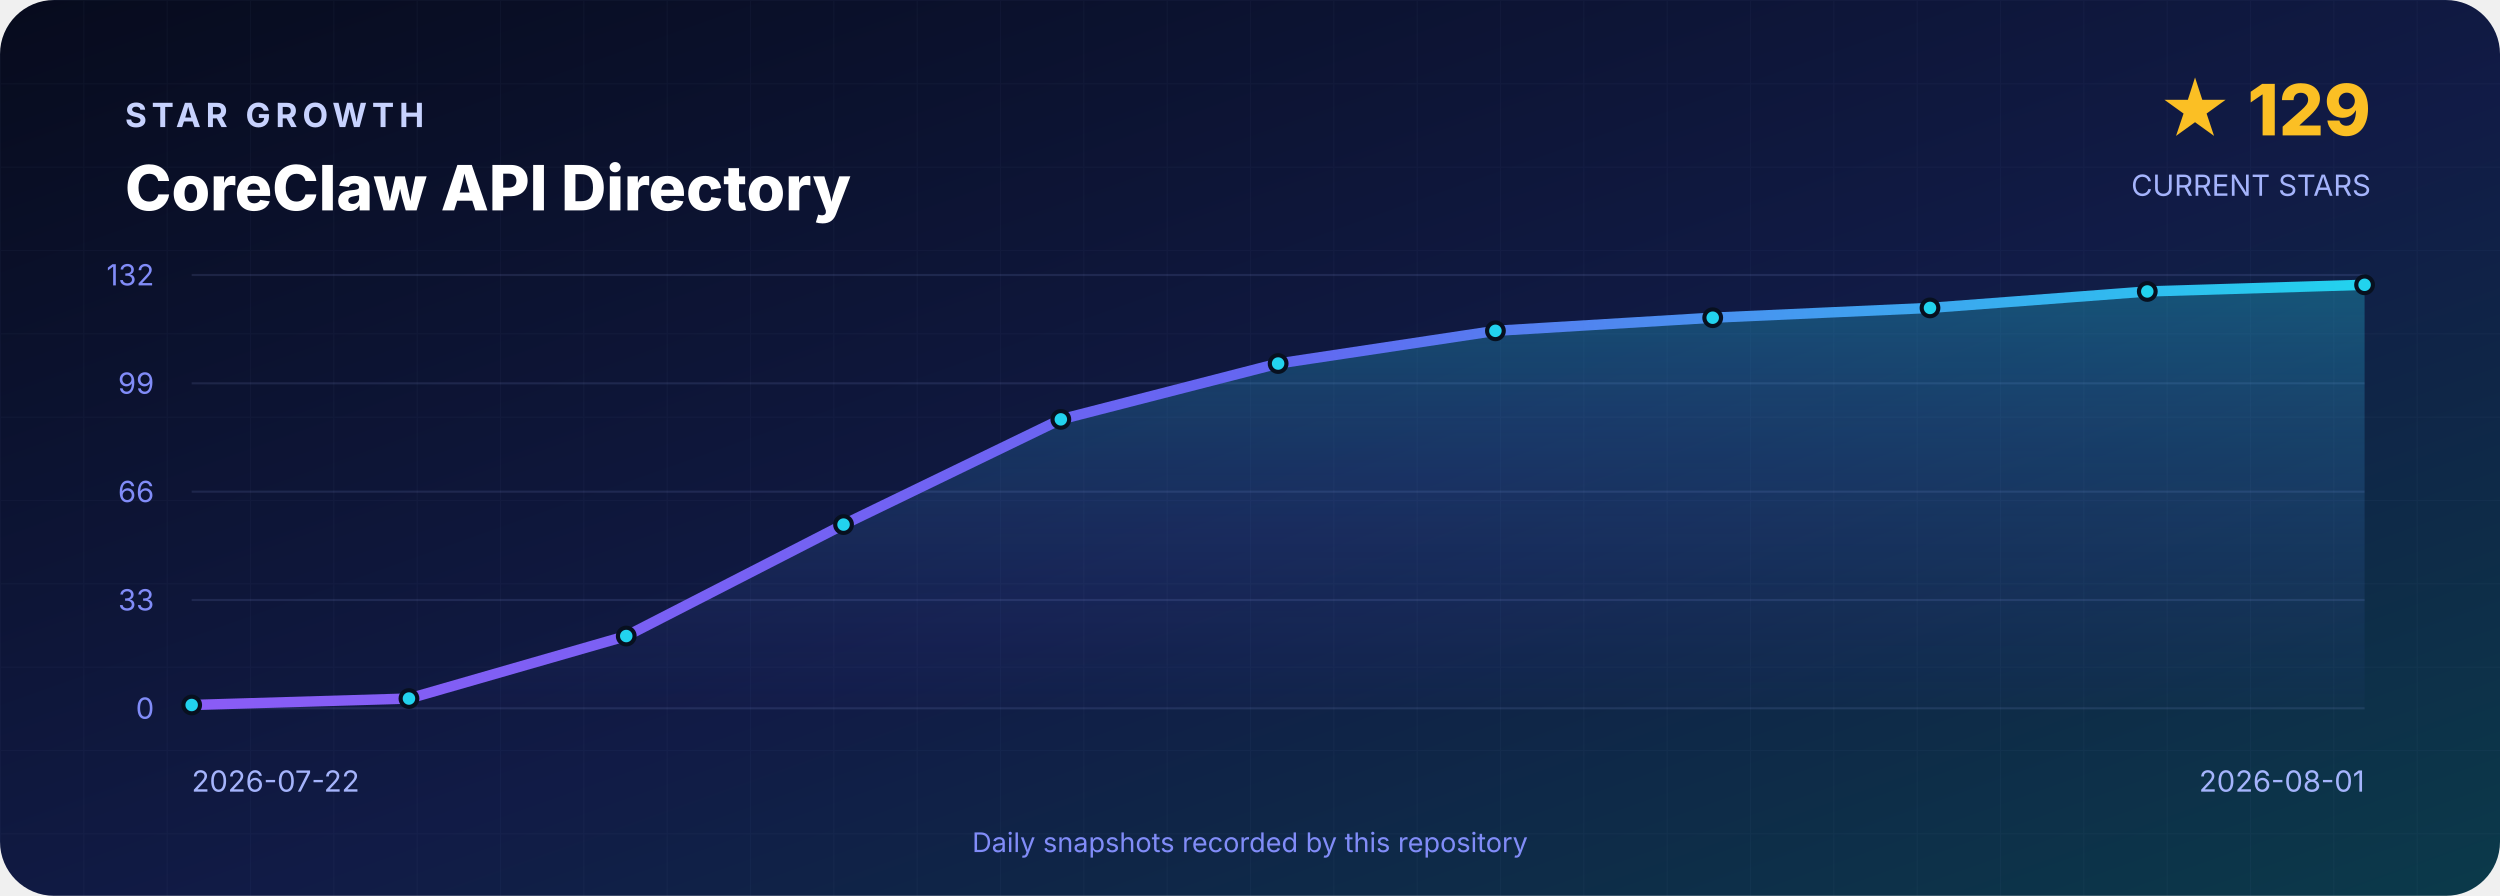
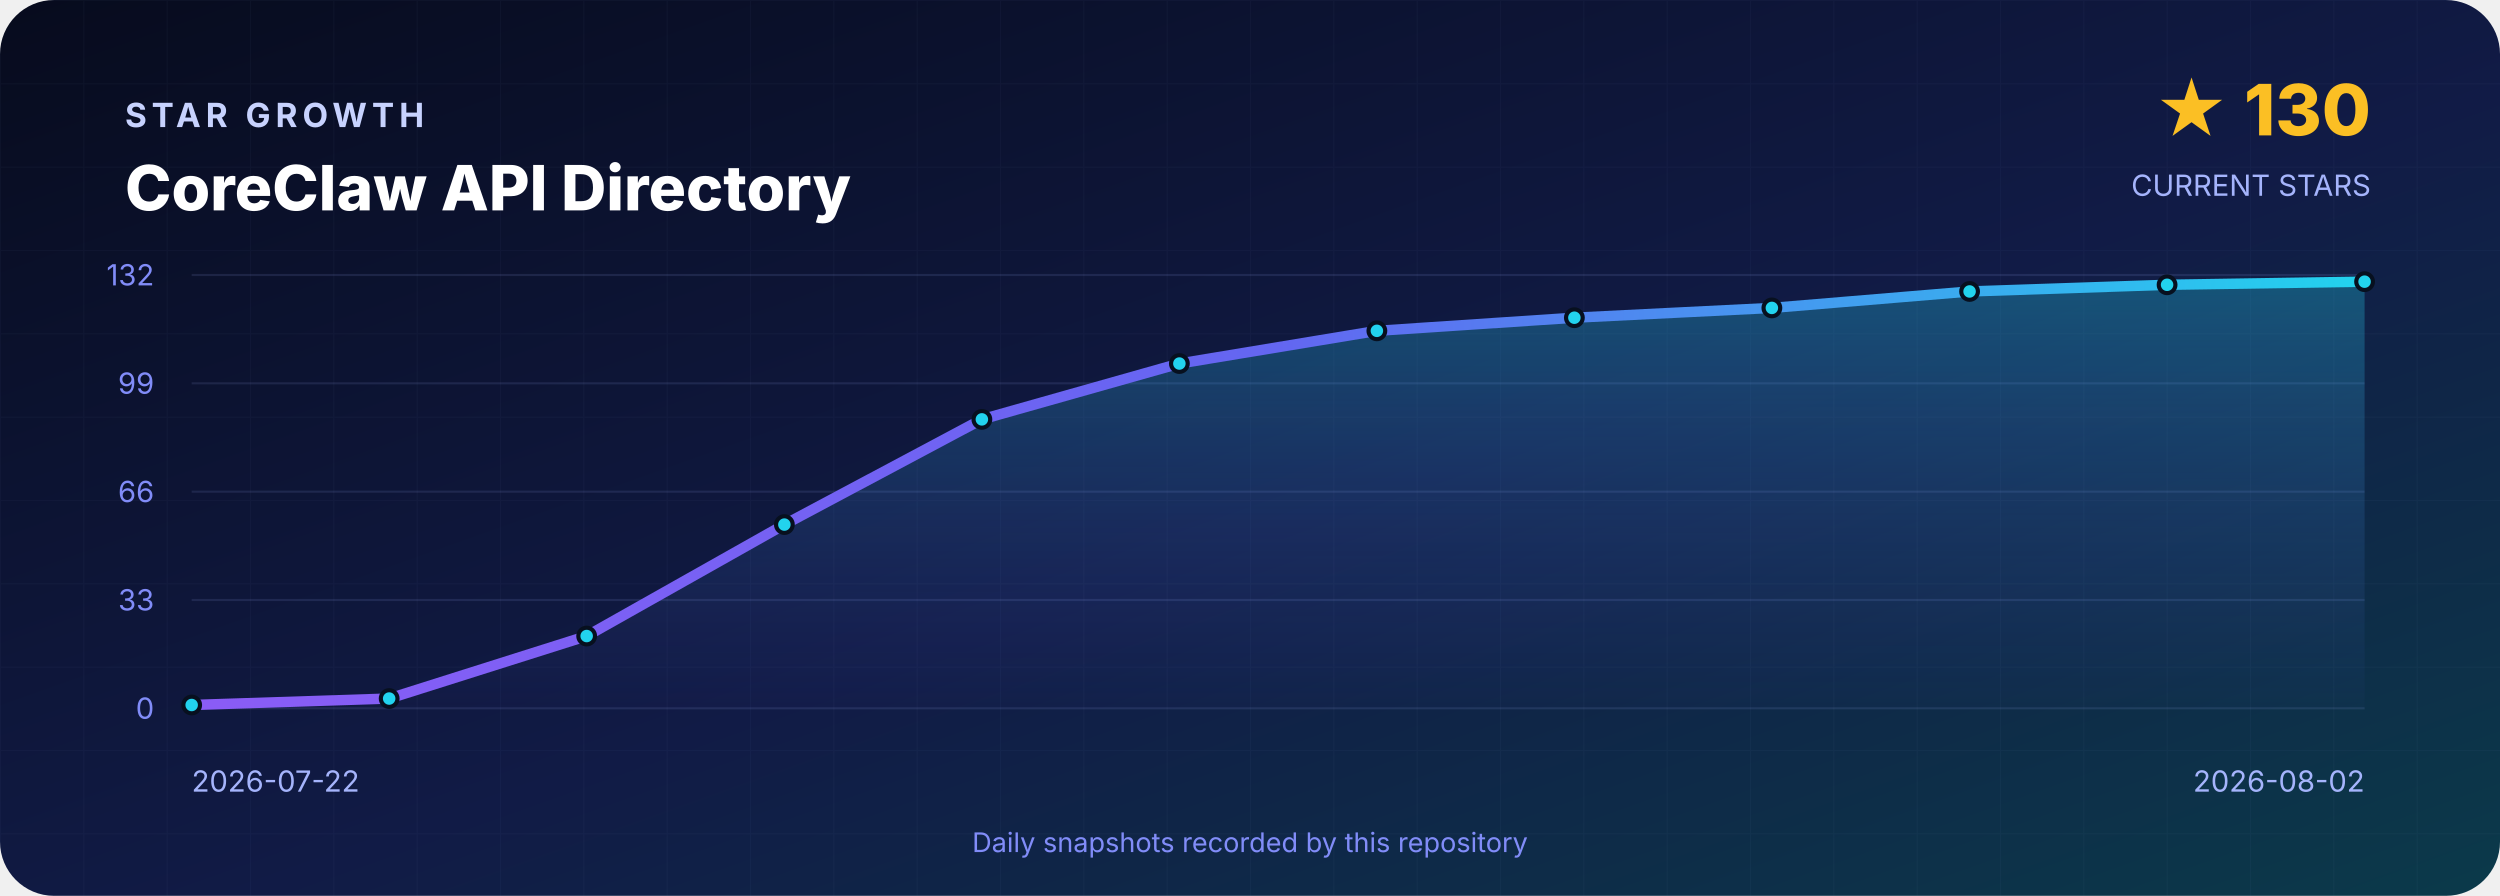
<svg xmlns="http://www.w3.org/2000/svg" width="1200" height="430" viewBox="0 0 1200 430" role="img" aria-labelledby="title desc">
  <defs>
    <linearGradient id="background" x1="0" y1="0" x2="1" y2="1">
      <stop offset="0" stop-color="#070B1D" />
      <stop offset=".55" stop-color="#111B46" />
      <stop offset="1" stop-color="#0B3A4A" />
    </linearGradient>
    <linearGradient id="line" x1="0" y1="0" x2="1" y2="0">
      <stop stop-color="#8B5CF6" />
      <stop offset=".5" stop-color="#6366F1" />
      <stop offset="1" stop-color="#22D3EE" />
    </linearGradient>
    <linearGradient id="area" x1="0" y1="0" x2="0" y2="1">
      <stop stop-color="#22D3EE" stop-opacity=".3" />
      <stop offset="1" stop-color="#6366F1" stop-opacity=".02" />
    </linearGradient>
    <pattern id="grid" width="40" height="40" patternUnits="userSpaceOnUse">
      <path d="M40 0H0V40" fill="none" stroke="#A5B4FC" stroke-opacity=".035" />
    </pattern>
  </defs>
  <rect width="1200" height="430" rx="26" fill="url(#background)" />
  <rect width="1200" height="430" rx="26" fill="url(#grid)" />
  <g font-family="Inter,Segoe UI,Arial,sans-serif">
    <text x="60" y="61" fill="#C7D2FE" font-size="16" font-weight="700" letter-spacing="2.4">STAR GROWTH</text>
    <text x="60" y="101" fill="#FFFFFF" font-size="30" font-weight="800">CoreClaw API Directory</text>
-     <text x="1138" y="65" text-anchor="end" fill="#FBBF24" font-size="34" font-weight="800">★ 129</text>
+     <text x="1138" y="65" text-anchor="end" fill="#FBBF24" font-size="34" font-weight="800">★ 130</text>
    <text x="1138" y="94" text-anchor="end" fill="#A5B4FC" font-size="14">CURRENT STARS</text>
    <line x1="92" y1="132.0" x2="1135" y2="132.0" stroke="#A5B4FC" stroke-opacity=".12" />
    <text x="74" y="137.0" text-anchor="end" fill="#818CF8" font-size="14">132</text>
    <line x1="92" y1="184.0" x2="1135" y2="184.0" stroke="#A5B4FC" stroke-opacity=".12" />
    <text x="74" y="189.0" text-anchor="end" fill="#818CF8" font-size="14">99</text>
    <line x1="92" y1="236.0" x2="1135" y2="236.0" stroke="#A5B4FC" stroke-opacity=".12" />
    <text x="74" y="241.0" text-anchor="end" fill="#818CF8" font-size="14">66</text>
    <line x1="92" y1="288.0" x2="1135" y2="288.0" stroke="#A5B4FC" stroke-opacity=".12" />
    <text x="74" y="293.0" text-anchor="end" fill="#818CF8" font-size="14">33</text>
    <line x1="92" y1="340.0" x2="1135" y2="340.0" stroke="#A5B4FC" stroke-opacity=".12" />
    <text x="74" y="345.0" text-anchor="end" fill="#818CF8" font-size="14">0</text>
-     <path d="M 92.0 340 L 92.0 338.4 L 196.3 335.3 L 300.6 305.3 L 404.9 251.8 L 509.2 201.3 L 613.5 174.5 L 717.8 158.8 L 822.1 152.5 L 926.4 147.8 L 1030.7 139.9 L 1135.0 136.7 L 1135.0 340 Z" fill="url(#area)" />
-     <polyline points="92.0,338.4 196.3,335.3 300.6,305.3 404.9,251.8 509.2,201.3 613.5,174.5 717.8,158.8 822.1,152.5 926.4,147.8 1030.7,139.9 1135.0,136.7" fill="none" stroke="url(#line)" stroke-width="5" stroke-linejoin="round" stroke-linecap="round" />
+     <path d="M 92.0 340 L 92.0 338.4 L 186.8 335.3 L 281.6 305.3 L 376.5 251.8 L 471.3 201.3 L 566.1 174.5 L 660.9 158.8 L 755.7 152.5 L 850.5 147.8 L 945.4 139.9 L 1040.2 136.7 L 1135.0 135.2 L 1135.0 340 Z" fill="url(#area)" />
+     <polyline points="92.0,338.4 186.8,335.3 281.6,305.3 376.5,251.8 471.3,201.3 566.1,174.5 660.9,158.8 755.7,152.5 850.5,147.8 945.4,139.9 1040.2,136.7 1135.0,135.2" fill="none" stroke="url(#line)" stroke-width="5" stroke-linejoin="round" stroke-linecap="round" />
    <circle cx="92.0" cy="338.4" r="4" fill="#22D3EE" stroke="#07101F" stroke-width="2" />
-     <circle cx="196.3" cy="335.3" r="4" fill="#22D3EE" stroke="#07101F" stroke-width="2" />
-     <circle cx="300.6" cy="305.3" r="4" fill="#22D3EE" stroke="#07101F" stroke-width="2" />
-     <circle cx="404.9" cy="251.8" r="4" fill="#22D3EE" stroke="#07101F" stroke-width="2" />
-     <circle cx="509.2" cy="201.3" r="4" fill="#22D3EE" stroke="#07101F" stroke-width="2" />
-     <circle cx="613.5" cy="174.5" r="4" fill="#22D3EE" stroke="#07101F" stroke-width="2" />
-     <circle cx="717.8" cy="158.8" r="4" fill="#22D3EE" stroke="#07101F" stroke-width="2" />
-     <circle cx="822.1" cy="152.5" r="4" fill="#22D3EE" stroke="#07101F" stroke-width="2" />
-     <circle cx="926.4" cy="147.8" r="4" fill="#22D3EE" stroke="#07101F" stroke-width="2" />
-     <circle cx="1030.7" cy="139.9" r="4" fill="#22D3EE" stroke="#07101F" stroke-width="2" />
-     <circle cx="1135.0" cy="136.7" r="4" fill="#22D3EE" stroke="#07101F" stroke-width="2" />
+     <circle cx="186.8" cy="335.3" r="4" fill="#22D3EE" stroke="#07101F" stroke-width="2" />
+     <circle cx="281.6" cy="305.3" r="4" fill="#22D3EE" stroke="#07101F" stroke-width="2" />
+     <circle cx="376.5" cy="251.8" r="4" fill="#22D3EE" stroke="#07101F" stroke-width="2" />
+     <circle cx="471.3" cy="201.3" r="4" fill="#22D3EE" stroke="#07101F" stroke-width="2" />
+     <circle cx="566.1" cy="174.5" r="4" fill="#22D3EE" stroke="#07101F" stroke-width="2" />
+     <circle cx="660.9" cy="158.8" r="4" fill="#22D3EE" stroke="#07101F" stroke-width="2" />
+     <circle cx="755.7" cy="152.5" r="4" fill="#22D3EE" stroke="#07101F" stroke-width="2" />
+     <circle cx="850.5" cy="147.8" r="4" fill="#22D3EE" stroke="#07101F" stroke-width="2" />
+     <circle cx="945.4" cy="139.9" r="4" fill="#22D3EE" stroke="#07101F" stroke-width="2" />
+     <circle cx="1040.2" cy="136.7" r="4" fill="#22D3EE" stroke="#07101F" stroke-width="2" />
+     <circle cx="1135.0" cy="135.2" r="4" fill="#22D3EE" stroke="#07101F" stroke-width="2" />
    <text x="92" y="380" fill="#A5B4FC" font-size="14">2026-07-22</text>
-     <text x="1135" y="380" text-anchor="end" fill="#A5B4FC" font-size="14">2026-08-01</text>
+     <text x="1135" y="380" text-anchor="end" fill="#A5B4FC" font-size="14">2026-08-02</text>
    <text x="600" y="409" text-anchor="middle" fill="#818CF8" font-size="13">Daily snapshots recorded by this repository</text>
  </g>
</svg>
